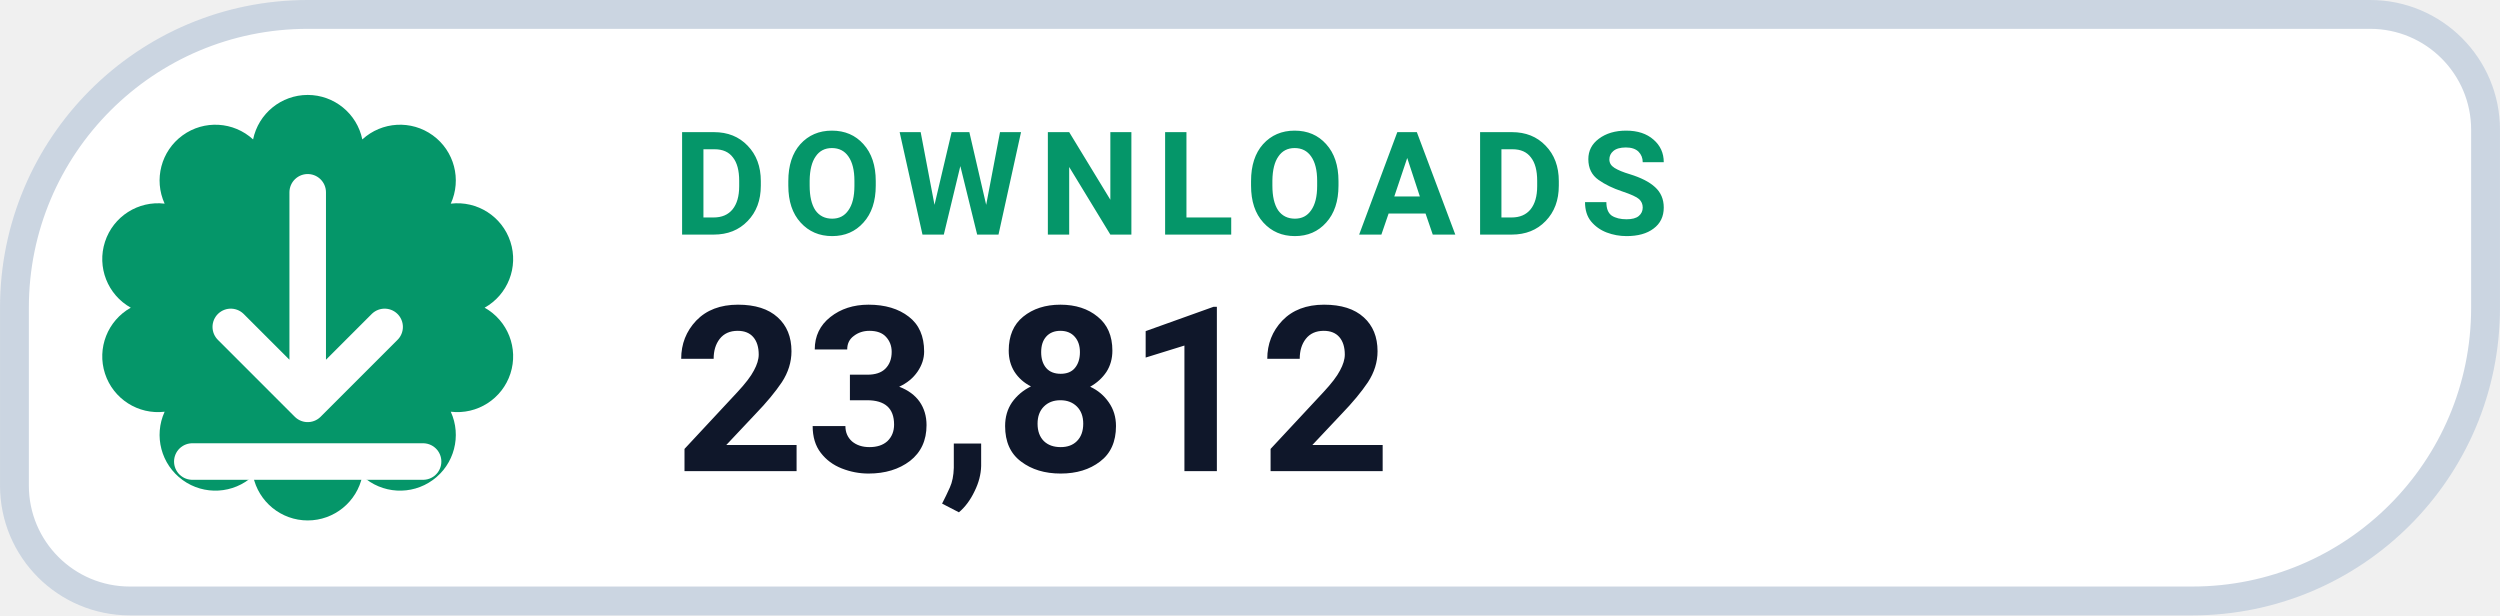
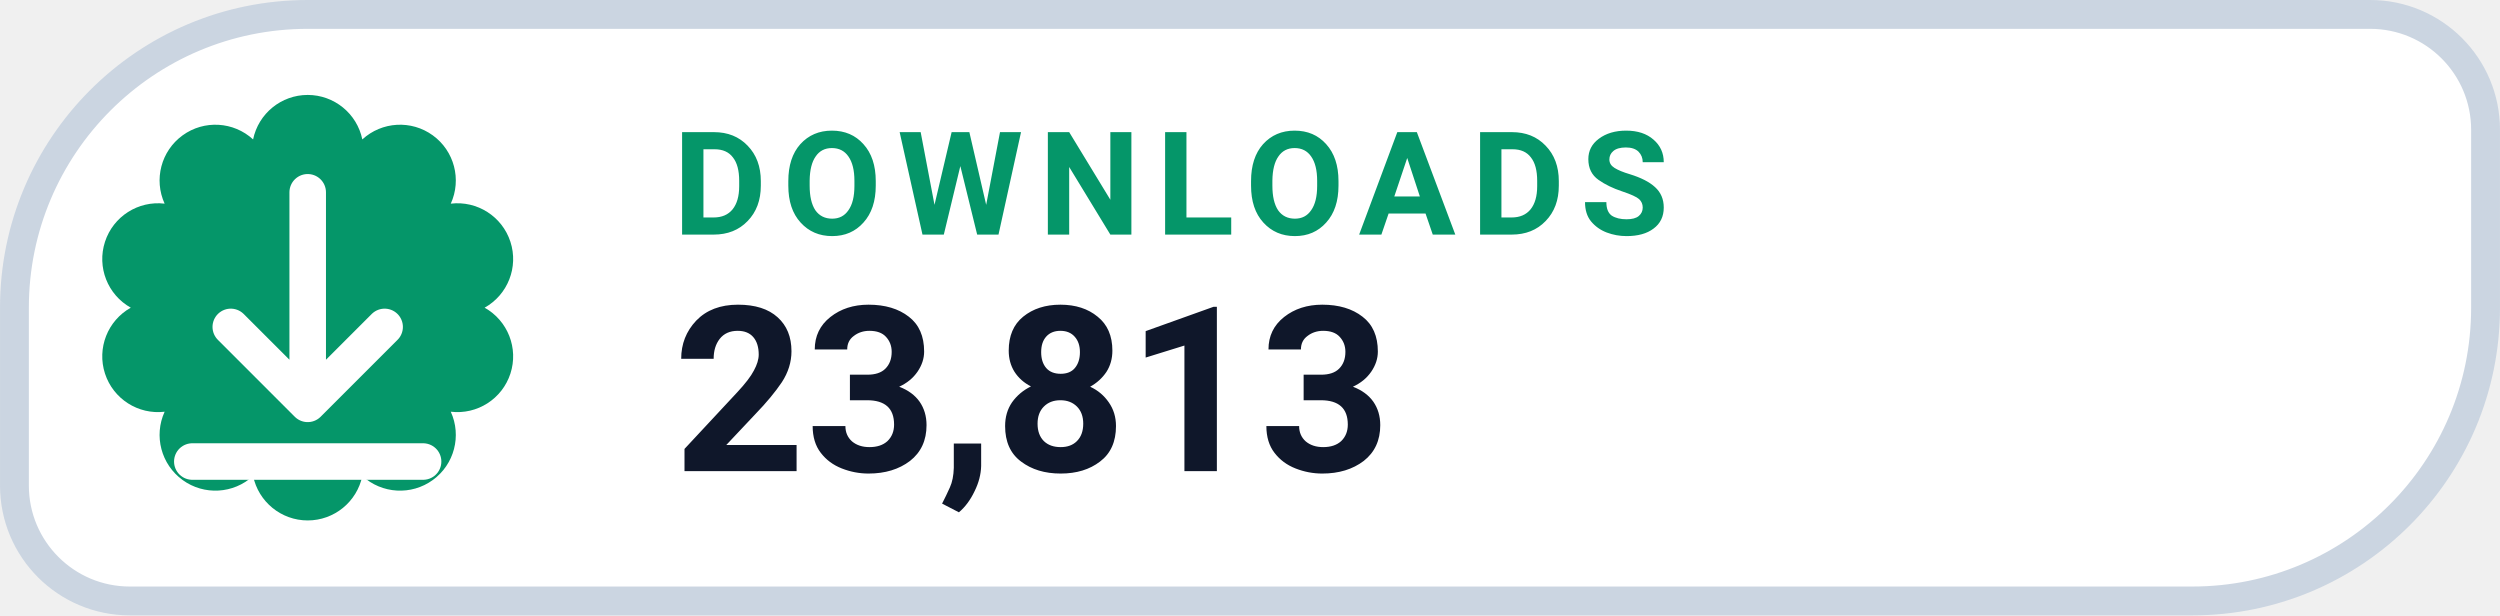
- <svg xmlns="http://www.w3.org/2000/svg" width="126" height="31.015" viewBox="0 0 130 32" role="img" aria-label="DOWNLOADS 23,812">
+ <svg xmlns="http://www.w3.org/2000/svg" width="126" height="31.015" viewBox="0 0 130 32" role="img" aria-label="DOWNLOADS 23,813">
  <path d="M 16.00 0.75 H 123.25 A 6.00 6.00 0 0 1 129.25 6.75 V 16.00 A 15.25 15.25 0 0 1 114.00 31.25 H 6.75 A 6.00 6.00 0 0 1 0.75 25.25 V 16.00 A 15.25 15.25 0 0 1 16.00 0.75 Z" fill="#FFFFFF" stroke="#CBD5E1" stroke-width="1.5" />
  <path d="M 13.16 7.25 A 2.90 2.90 0 0 1 18.84 7.25 A 2.90 2.90 0 0 1 23.44 10.59 A 2.90 2.90 0 0 1 25.20 16.00 A 2.90 2.90 0 0 1 23.44 21.41 A 2.90 2.90 0 0 1 18.84 24.75 A 2.90 2.90 0 0 1 13.16 24.75 A 2.90 2.90 0 0 1 8.56 21.41 A 2.90 2.90 0 0 1 6.80 16.00 A 2.90 2.90 0 0 1 8.56 10.59 A 2.90 2.90 0 0 1 13.16 7.25 Z" fill="#059669" />
  <g transform="translate(16 16)" style="color:#FFFFFF;">
    <path d="M0 -6 v11 m0 0 l4 -4 m-4 4 l-4 -4 M-6 8 h12" fill="none" stroke="currentColor" stroke-width="1.9" stroke-linecap="round" stroke-linejoin="round" />
  </g>
  <text x="35" y="12.2" fill="#059669" font-family="-apple-system,BlinkMacSystemFont,'Segoe UI',Roboto,Helvetica,Arial,sans-serif" font-size="7.5" font-weight="700" letter-spacing=".8">DOWNLOADS</text>
-   <text x="35" y="24.5" fill="#0F172A" font-family="-apple-system,BlinkMacSystemFont,'Segoe UI',Roboto,Helvetica,Arial,sans-serif" font-size="12" font-weight="750">23,812</text>
+   <text x="35" y="24.5" fill="#0F172A" font-family="-apple-system,BlinkMacSystemFont,'Segoe UI',Roboto,Helvetica,Arial,sans-serif" font-size="12" font-weight="750">23,813</text>
</svg>
